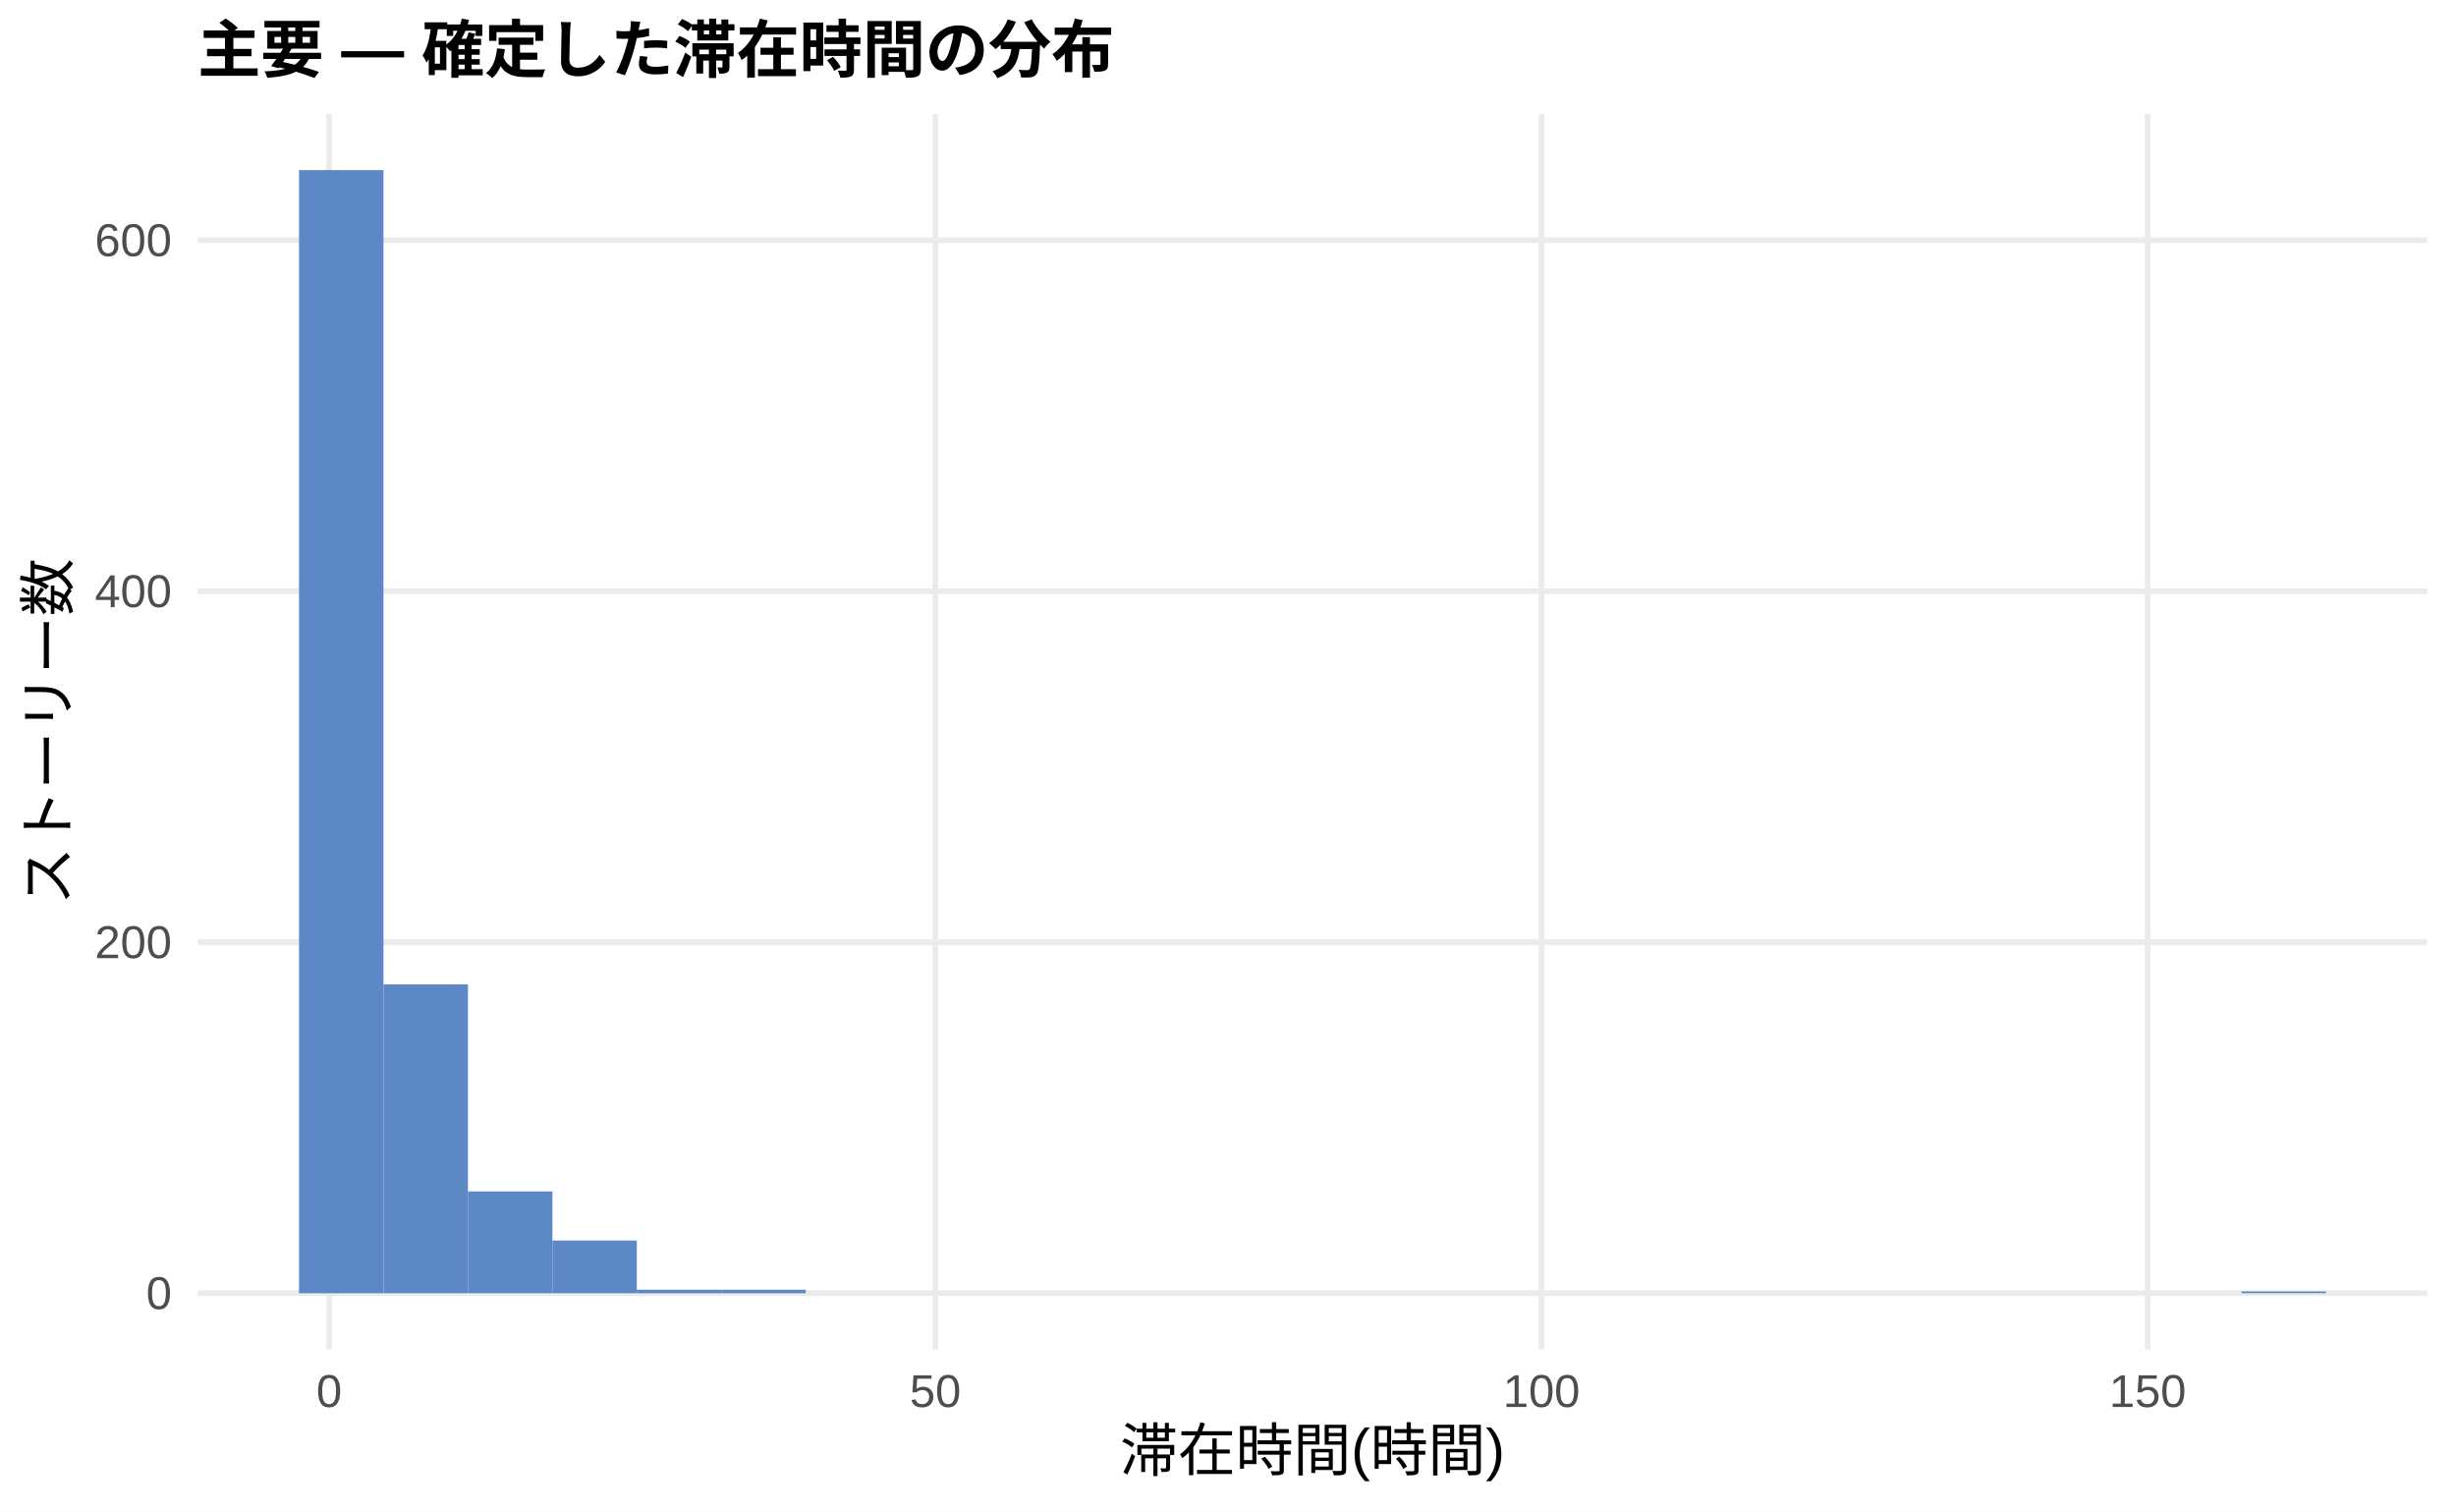
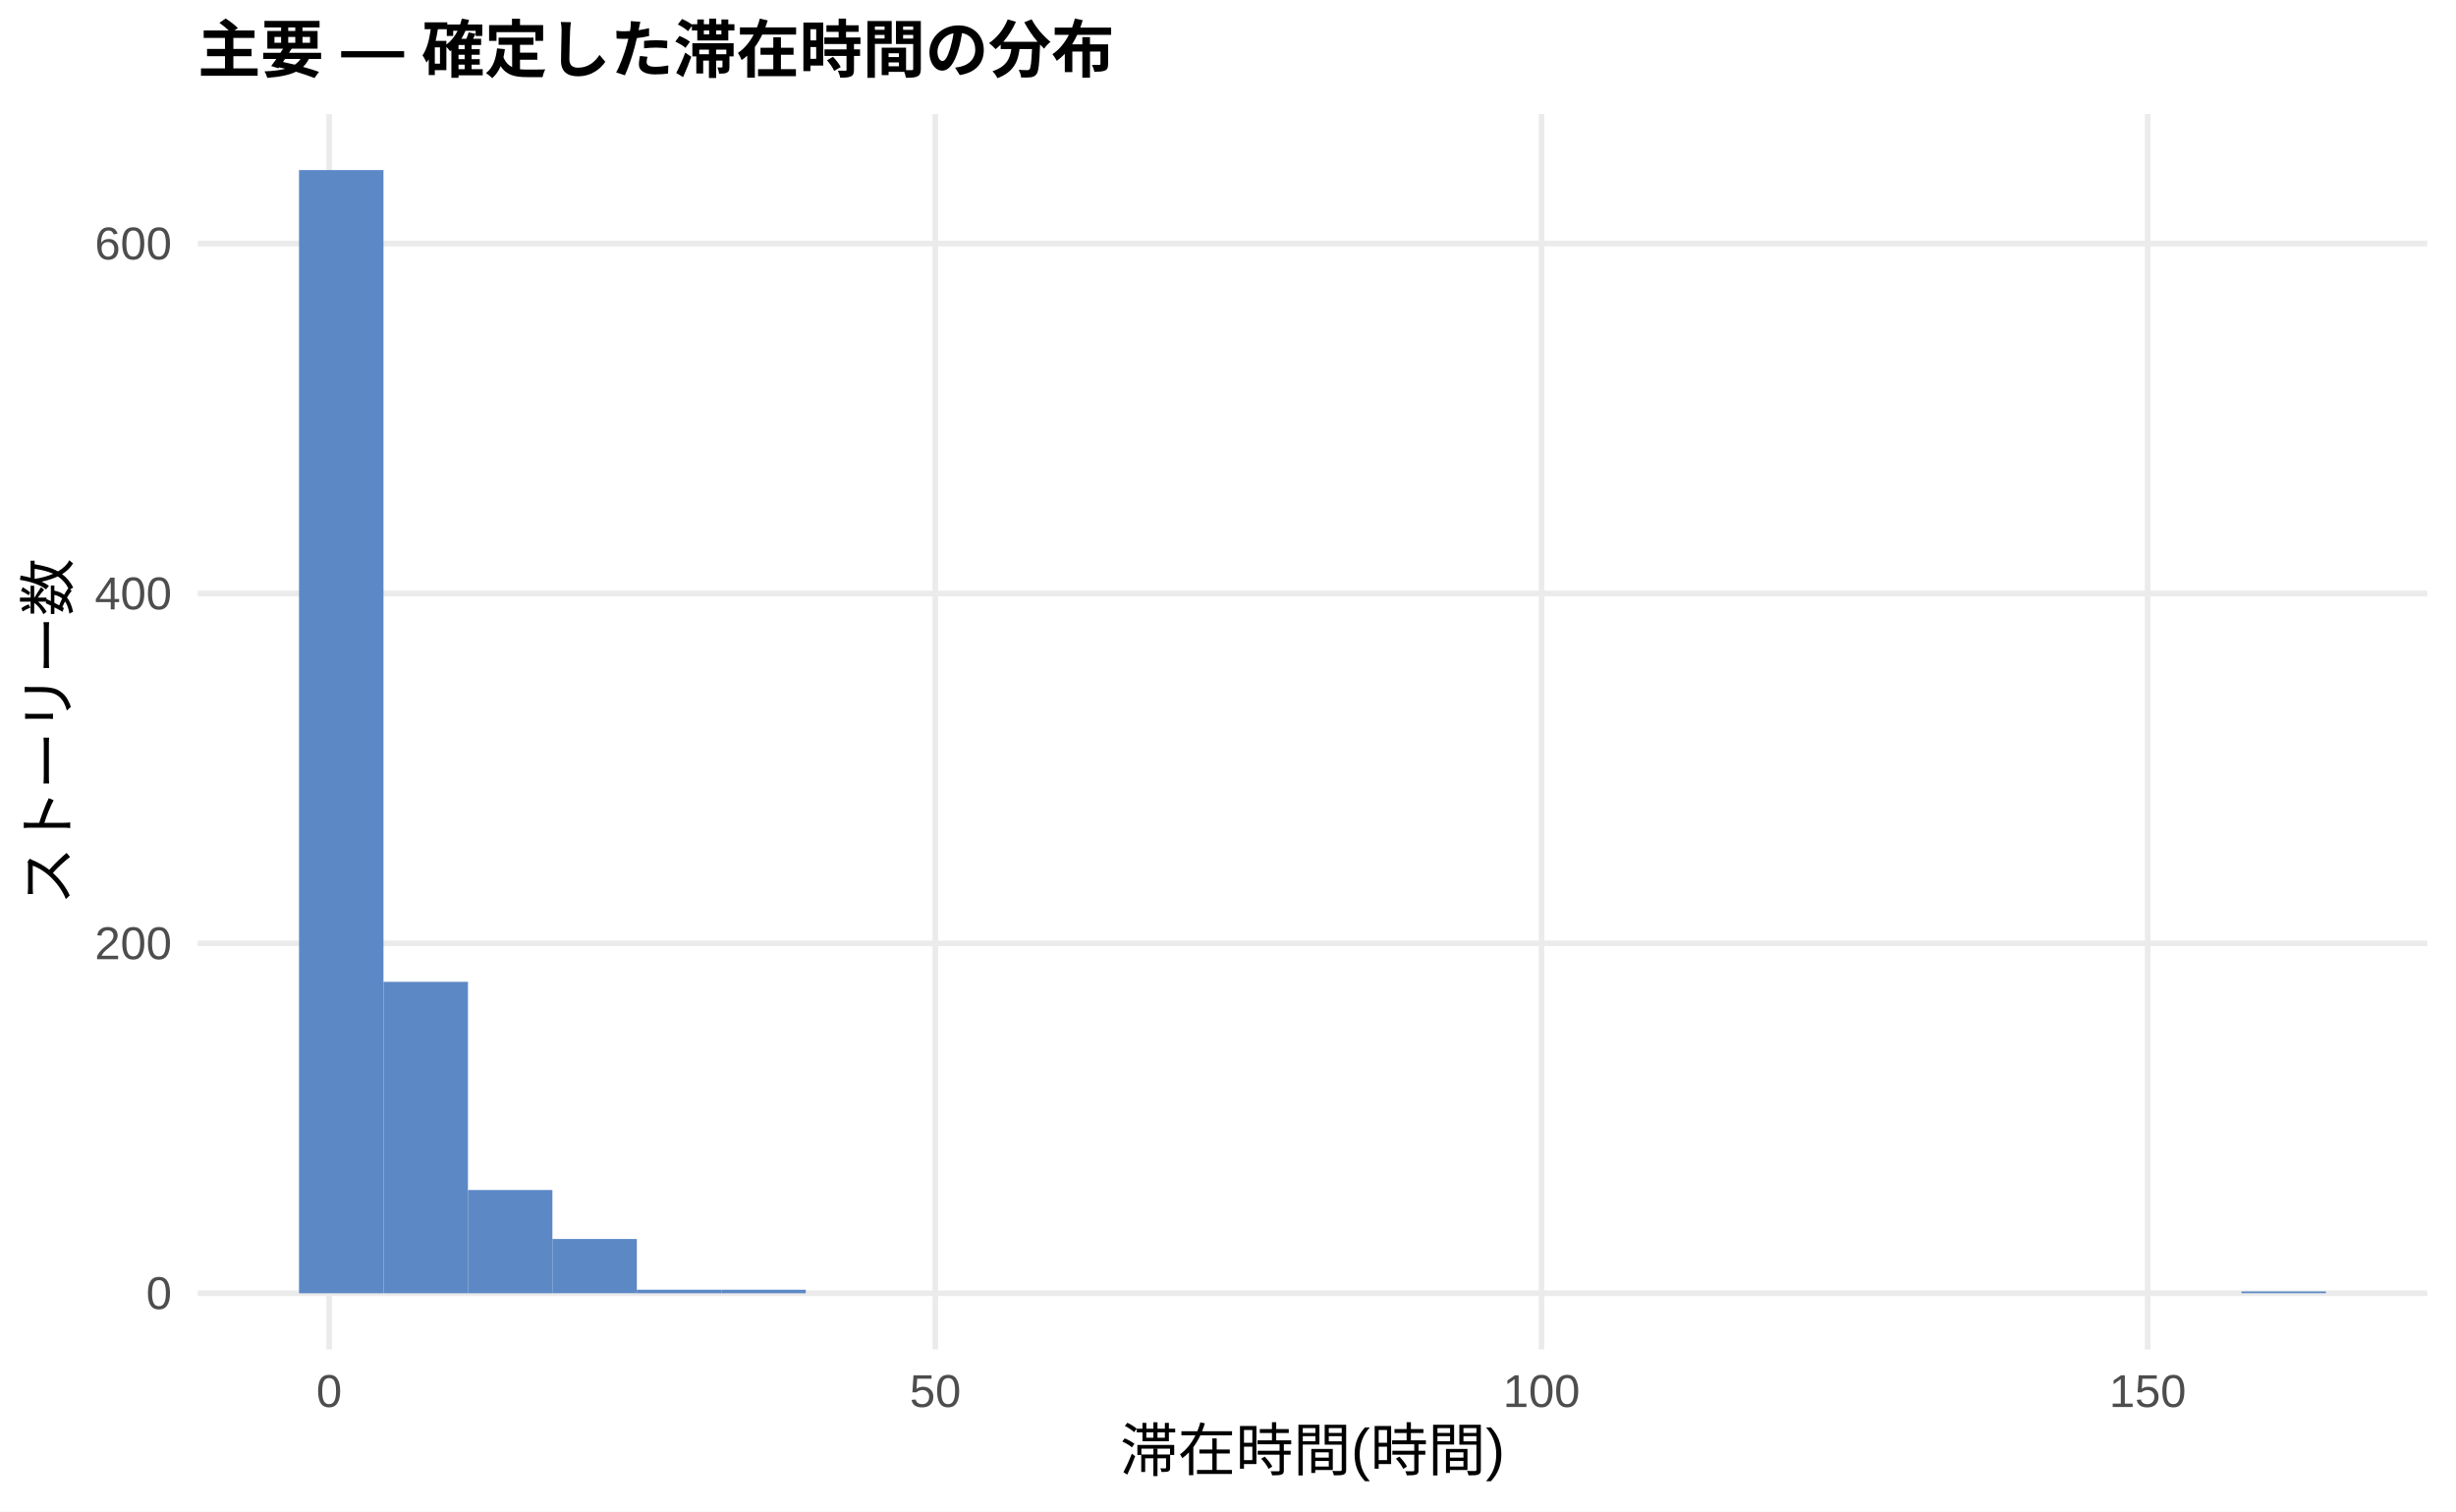
<svg xmlns="http://www.w3.org/2000/svg" width="468.00pt" height="288.00pt" viewBox="0 0 468.00 288.00">
  <g class="svglite">
    <defs>
      <style type="text/css">
    .svglite line, .svglite polyline, .svglite polygon, .svglite path, .svglite rect, .svglite circle {
      fill: none;
      stroke: #000000;
      stroke-linecap: round;
      stroke-linejoin: round;
      stroke-miterlimit: 10.00;
    }
    .svglite text {
      white-space: pre;
    }
    .svglite g.glyphgroup path {
      fill: inherit;
      stroke: none;
    }
  </style>
    </defs>
    <rect width="100%" height="100%" style="stroke: none; fill: #FFFFFF;" />
    <defs>
      <clipPath id="cpMC4wMHw0NjguMDB8MC4wMHwyODguMDA=">
        <rect x="0.00" y="0.00" width="468.00" height="288.00" />
      </clipPath>
    </defs>
    <g clip-path="url(#cpMC4wMHw0NjguMDB8MC4wMHwyODguMDA=)">
      <rect x="0.00" y="0.00" width="468.00" height="288.00" style="stroke-width: 1.07; stroke: none; fill: #FFFFFF;" />
    </g>
    <defs>
      <clipPath id="cpMzcuNjd8NDYyLjUyfDIxLjcxfDI1Ny4xMg==">
        <rect x="37.67" y="21.71" width="424.85" height="235.41" />
      </clipPath>
    </defs>
    <g clip-path="url(#cpMzcuNjd8NDYyLjUyfDIxLjcxfDI1Ny4xMg==)">
      <polyline points="37.67,246.42 462.52,246.42 " style="stroke-width: 1.07; stroke: #EBEBEB; stroke-linecap: butt;" />
-       <polyline points="37.67,179.54 462.52,179.54 " style="stroke-width: 1.07; stroke: #EBEBEB; stroke-linecap: butt;" />
-       <polyline points="37.67,112.66 462.52,112.66 " style="stroke-width: 1.07; stroke: #EBEBEB; stroke-linecap: butt;" />
-       <polyline points="37.67,45.78 462.52,45.78 " style="stroke-width: 1.07; stroke: #EBEBEB; stroke-linecap: butt;" />
+       <polyline points="37.67,179.75 462.52,179.75 " style="stroke-width: 1.07; stroke: #EBEBEB; stroke-linecap: butt;" />
+       <polyline points="37.67,113.08 462.52,113.08 " style="stroke-width: 1.07; stroke: #EBEBEB; stroke-linecap: butt;" />
+       <polyline points="37.67,46.41 462.52,46.41 " style="stroke-width: 1.07; stroke: #EBEBEB; stroke-linecap: butt;" />
      <polyline points="62.72,257.12 62.72,21.71 " style="stroke-width: 1.07; stroke: #EBEBEB; stroke-linecap: butt;" />
      <polyline points="178.23,257.12 178.23,21.71 " style="stroke-width: 1.07; stroke: #EBEBEB; stroke-linecap: butt;" />
      <polyline points="293.74,257.12 293.74,21.71 " style="stroke-width: 1.07; stroke: #EBEBEB; stroke-linecap: butt;" />
      <polyline points="409.25,257.12 409.25,21.71 " style="stroke-width: 1.07; stroke: #EBEBEB; stroke-linecap: butt;" />
      <rect x="56.98" y="32.41" width="16.09" height="214.01" style="stroke-width: 1.07; stroke: none; stroke-linecap: butt; stroke-linejoin: miter; fill: #5C88C5;" />
-       <rect x="73.08" y="187.56" width="16.09" height="58.85" style="stroke-width: 1.07; stroke: none; stroke-linecap: butt; stroke-linejoin: miter; fill: #5C88C5;" />
-       <rect x="89.17" y="227.02" width="16.09" height="19.39" style="stroke-width: 1.07; stroke: none; stroke-linecap: butt; stroke-linejoin: miter; fill: #5C88C5;" />
-       <rect x="105.26" y="236.38" width="16.09" height="10.03" style="stroke-width: 1.07; stroke: none; stroke-linecap: butt; stroke-linejoin: miter; fill: #5C88C5;" />
+       <rect x="73.08" y="187.08" width="16.09" height="59.34" style="stroke-width: 1.07; stroke: none; stroke-linecap: butt; stroke-linejoin: miter; fill: #5C88C5;" />
+       <rect x="89.17" y="226.75" width="16.09" height="19.67" style="stroke-width: 1.07; stroke: none; stroke-linecap: butt; stroke-linejoin: miter; fill: #5C88C5;" />
+       <rect x="105.26" y="236.08" width="16.09" height="10.33" style="stroke-width: 1.07; stroke: none; stroke-linecap: butt; stroke-linejoin: miter; fill: #5C88C5;" />
      <rect x="121.35" y="245.75" width="16.09" height="0.67" style="stroke-width: 1.07; stroke: none; stroke-linecap: butt; stroke-linejoin: miter; fill: #5C88C5;" />
      <rect x="137.45" y="245.75" width="16.09" height="0.67" style="stroke-width: 1.07; stroke: none; stroke-linecap: butt; stroke-linejoin: miter; fill: #5C88C5;" />
      <rect x="153.54" y="246.42" width="16.09" height="0.00" style="stroke-width: 1.07; stroke: none; stroke-linecap: butt; stroke-linejoin: miter; fill: #5C88C5;" />
      <rect x="169.63" y="246.42" width="16.09" height="0.00" style="stroke-width: 1.07; stroke: none; stroke-linecap: butt; stroke-linejoin: miter; fill: #5C88C5;" />
      <rect x="185.73" y="246.42" width="16.09" height="0.00" style="stroke-width: 1.07; stroke: none; stroke-linecap: butt; stroke-linejoin: miter; fill: #5C88C5;" />
      <rect x="201.82" y="246.42" width="16.09" height="0.00" style="stroke-width: 1.07; stroke: none; stroke-linecap: butt; stroke-linejoin: miter; fill: #5C88C5;" />
      <rect x="217.91" y="246.42" width="16.09" height="0.00" style="stroke-width: 1.07; stroke: none; stroke-linecap: butt; stroke-linejoin: miter; fill: #5C88C5;" />
      <rect x="234.00" y="246.42" width="16.09" height="0.00" style="stroke-width: 1.07; stroke: none; stroke-linecap: butt; stroke-linejoin: miter; fill: #5C88C5;" />
      <rect x="250.10" y="246.42" width="16.09" height="0.00" style="stroke-width: 1.07; stroke: none; stroke-linecap: butt; stroke-linejoin: miter; fill: #5C88C5;" />
      <rect x="266.19" y="246.42" width="16.09" height="0.00" style="stroke-width: 1.07; stroke: none; stroke-linecap: butt; stroke-linejoin: miter; fill: #5C88C5;" />
      <rect x="282.28" y="246.42" width="16.09" height="0.00" style="stroke-width: 1.07; stroke: none; stroke-linecap: butt; stroke-linejoin: miter; fill: #5C88C5;" />
      <rect x="298.37" y="246.42" width="16.09" height="0.00" style="stroke-width: 1.07; stroke: none; stroke-linecap: butt; stroke-linejoin: miter; fill: #5C88C5;" />
      <rect x="314.47" y="246.42" width="16.09" height="0.00" style="stroke-width: 1.07; stroke: none; stroke-linecap: butt; stroke-linejoin: miter; fill: #5C88C5;" />
      <rect x="330.56" y="246.42" width="16.09" height="0.00" style="stroke-width: 1.07; stroke: none; stroke-linecap: butt; stroke-linejoin: miter; fill: #5C88C5;" />
      <rect x="346.65" y="246.42" width="16.09" height="0.00" style="stroke-width: 1.07; stroke: none; stroke-linecap: butt; stroke-linejoin: miter; fill: #5C88C5;" />
      <rect x="362.75" y="246.42" width="16.09" height="0.00" style="stroke-width: 1.07; stroke: none; stroke-linecap: butt; stroke-linejoin: miter; fill: #5C88C5;" />
      <rect x="378.84" y="246.42" width="16.09" height="0.00" style="stroke-width: 1.07; stroke: none; stroke-linecap: butt; stroke-linejoin: miter; fill: #5C88C5;" />
      <rect x="394.93" y="246.42" width="16.09" height="0.00" style="stroke-width: 1.07; stroke: none; stroke-linecap: butt; stroke-linejoin: miter; fill: #5C88C5;" />
      <rect x="411.02" y="246.42" width="16.09" height="0.00" style="stroke-width: 1.07; stroke: none; stroke-linecap: butt; stroke-linejoin: miter; fill: #5C88C5;" />
      <rect x="427.12" y="246.08" width="16.09" height="0.33" style="stroke-width: 1.07; stroke: none; stroke-linecap: butt; stroke-linejoin: miter; fill: #5C88C5;" />
    </g>
    <g clip-path="url(#cpMC4wMHw0NjguMDB8MC4wMHwyODguMDA=)">
      <text x="32.74" y="249.44" text-anchor="end" style="font-size: 8.80px;fill: #4D4D4D; font-family: &quot;Liberation Sans&quot;;" textLength="4.89px" lengthAdjust="spacingAndGlyphs">0</text>
-       <text x="32.74" y="182.57" text-anchor="end" style="font-size: 8.80px;fill: #4D4D4D; font-family: &quot;Liberation Sans&quot;;" textLength="14.67px" lengthAdjust="spacingAndGlyphs">200</text>
-       <text x="32.74" y="115.69" text-anchor="end" style="font-size: 8.80px;fill: #4D4D4D; font-family: &quot;Liberation Sans&quot;;" textLength="14.67px" lengthAdjust="spacingAndGlyphs">400</text>
-       <text x="32.74" y="48.81" text-anchor="end" style="font-size: 8.80px;fill: #4D4D4D; font-family: &quot;Liberation Sans&quot;;" textLength="14.67px" lengthAdjust="spacingAndGlyphs">600</text>
+       <text x="32.74" y="182.77" text-anchor="end" style="font-size: 8.80px;fill: #4D4D4D; font-family: &quot;Liberation Sans&quot;;" textLength="14.67px" lengthAdjust="spacingAndGlyphs">200</text>
+       <text x="32.74" y="116.11" text-anchor="end" style="font-size: 8.80px;fill: #4D4D4D; font-family: &quot;Liberation Sans&quot;;" textLength="14.67px" lengthAdjust="spacingAndGlyphs">400</text>
+       <text x="32.74" y="49.44" text-anchor="end" style="font-size: 8.80px;fill: #4D4D4D; font-family: &quot;Liberation Sans&quot;;" textLength="14.67px" lengthAdjust="spacingAndGlyphs">600</text>
      <text x="62.72" y="268.10" text-anchor="middle" style="font-size: 8.80px;fill: #4D4D4D; font-family: &quot;Liberation Sans&quot;;" textLength="4.89px" lengthAdjust="spacingAndGlyphs">0</text>
      <text x="178.23" y="268.10" text-anchor="middle" style="font-size: 8.80px;fill: #4D4D4D; font-family: &quot;Liberation Sans&quot;;" textLength="9.78px" lengthAdjust="spacingAndGlyphs">50</text>
      <text x="293.74" y="268.10" text-anchor="middle" style="font-size: 8.80px;fill: #4D4D4D; font-family: &quot;Liberation Sans&quot;;" textLength="14.67px" lengthAdjust="spacingAndGlyphs">100</text>
      <text x="409.25" y="268.10" text-anchor="middle" style="font-size: 8.80px;fill: #4D4D4D; font-family: &quot;Liberation Sans&quot;;" textLength="14.67px" lengthAdjust="spacingAndGlyphs">150</text>
      <text x="250.10" y="280.24" text-anchor="middle" style="font-size: 11.00px; font-family: &quot;Liberation Sans&quot;;" textLength="73.31px" lengthAdjust="spacingAndGlyphs">滞在時間(時間)</text>
      <text transform="translate(13.05,139.41) rotate(-90)" text-anchor="middle" style="font-size: 11.00px; font-family: &quot;Liberation Sans&quot;;" textLength="66.00px" lengthAdjust="spacingAndGlyphs">ストーリー数</text>
      <text x="37.67" y="13.74" style="font-size: 12.00px; font-weight: bold; font-family: &quot;Liberation Sans&quot;;" textLength="174.66px" lengthAdjust="spacingAndGlyphs">主要 — 確定した滞在時間の分布</text>
    </g>
  </g>
</svg>
